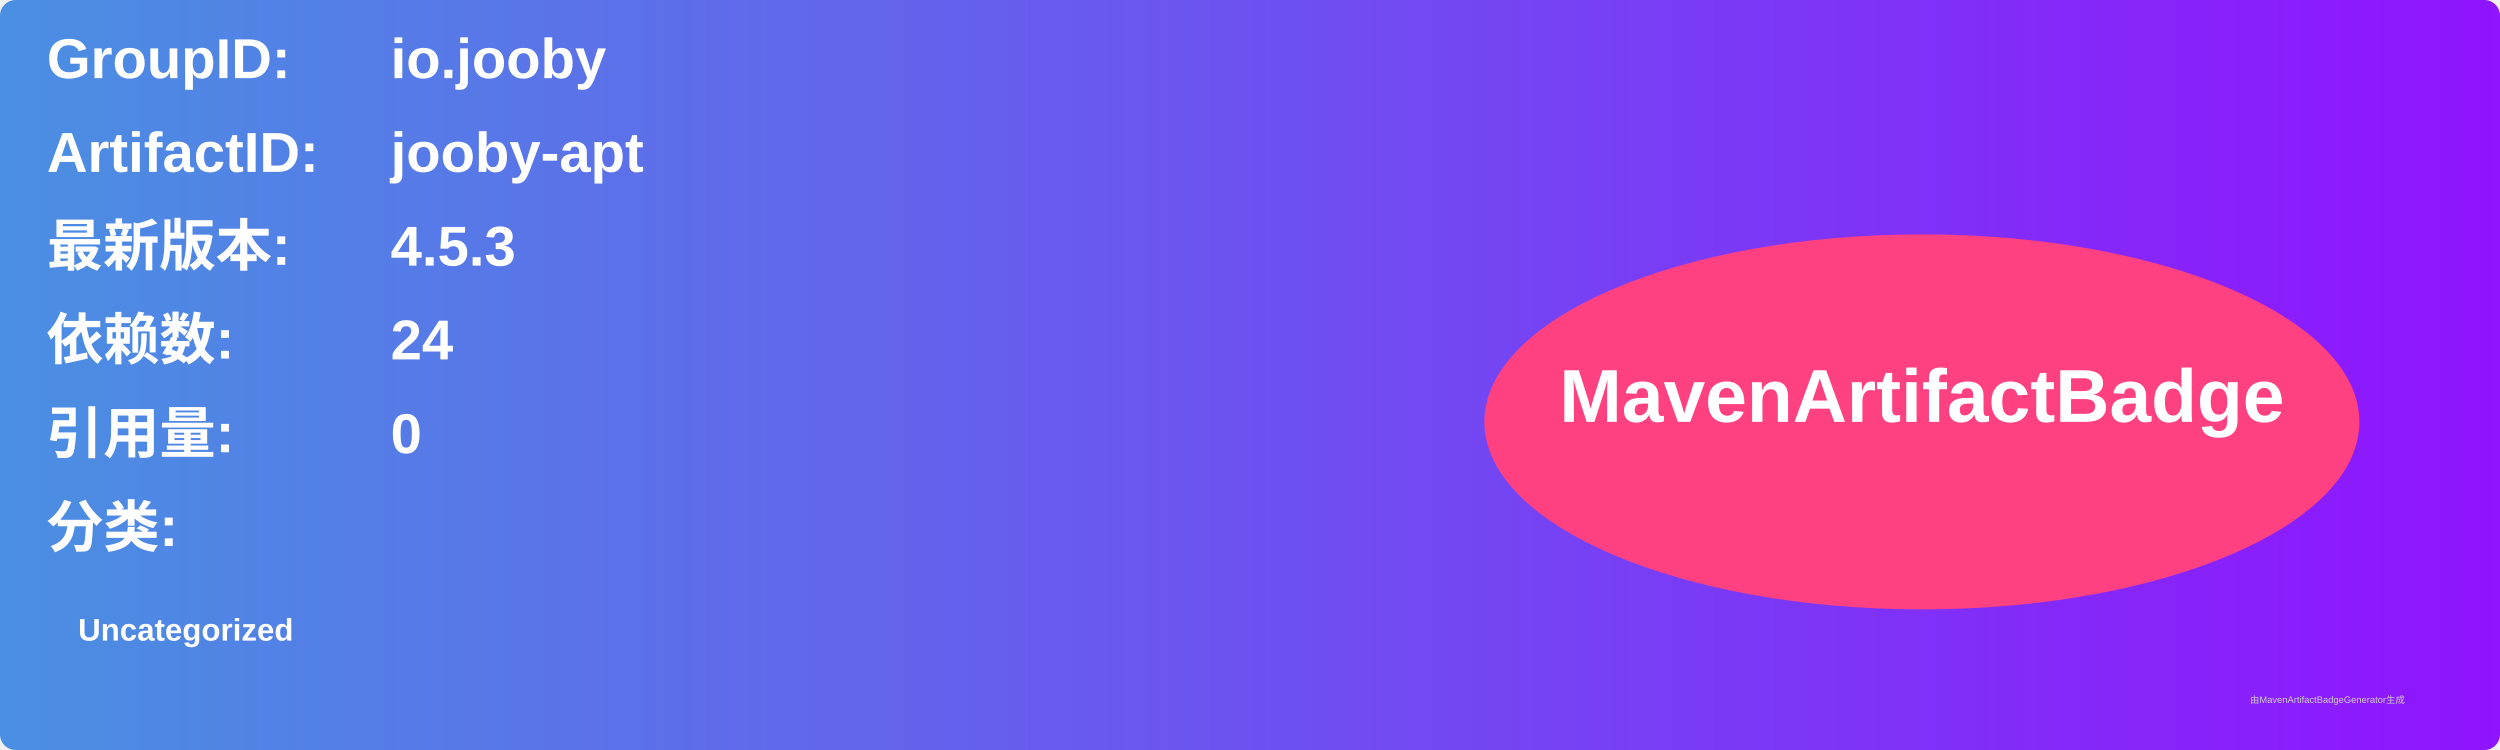
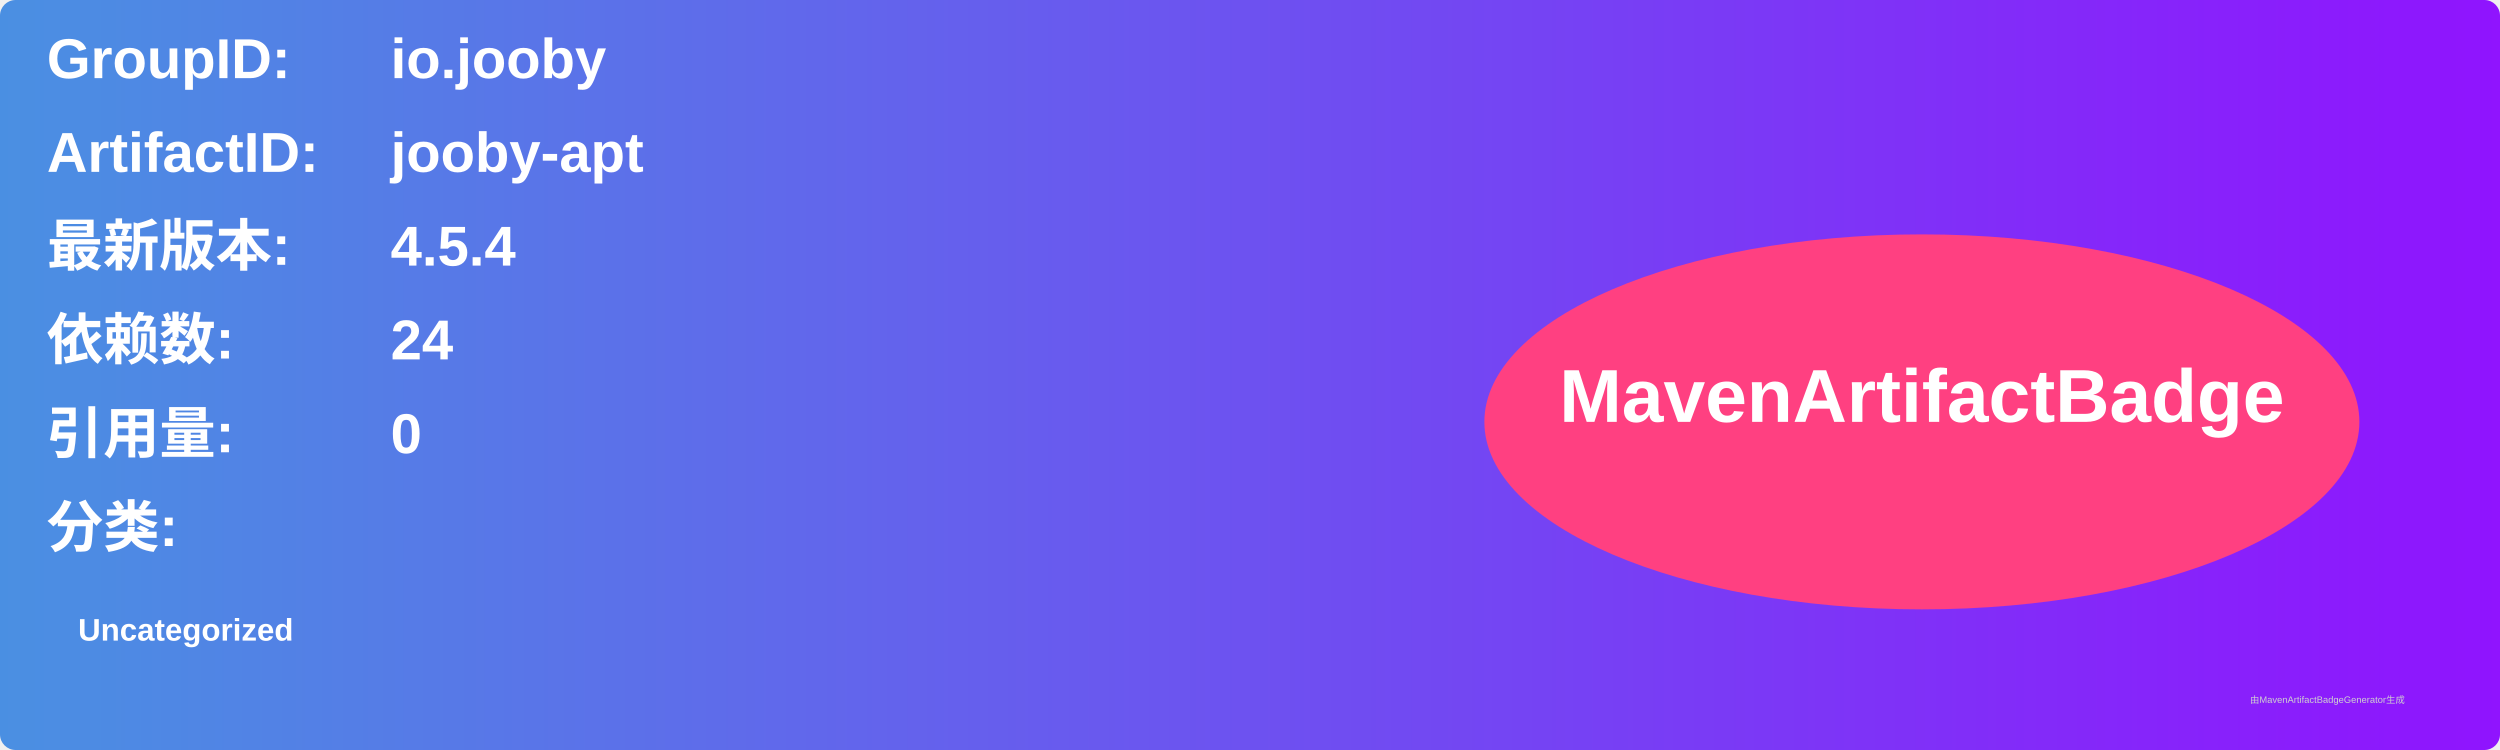
<svg xmlns="http://www.w3.org/2000/svg" width="800" height="240" viewBox="0 0 800 240">
  <linearGradient id="grad" x1="0%" y1="0%" x2="100%" y2="0%">
    <stop offset="0%" stop-color="#4a90e2" />
    <stop offset="100%" stop-color="#9013fe" />
  </linearGradient>
  <rect width="100%" height="100%" rx="5" ry="5" fill="url(#grad)" />
  <g transform="translate(15, 15)">
    <text x="0" y="10" font-family="Arial" font-size="18" fill="white" font-weight="bold" width="260">GroupID:</text>
    <text x="110" y="10" font-family="Arial" font-size="18" fill="white" font-weight="bold" width="460">io.jooby</text>
    <text x="0" y="40" font-family="Arial" font-size="18" fill="white" font-weight="bold" width="260">ArtifactID:</text>
    <text x="110" y="40" font-family="Arial" font-size="18" fill="white" font-weight="bold" width="460">jooby-apt</text>
    <text x="0" y="70" font-family="Arial" font-size="18" fill="white" font-weight="bold">最新版本:</text>
    <text x="110" y="70" font-family="Arial" font-size="18" fill="white" font-weight="bold">
-       <tspan font-weight="bold">4.5.3</tspan>
+       <tspan font-weight="bold">4.5.4</tspan>
    </text>
    <text x="0" y="100" font-family="Arial" font-size="18" fill="white" font-weight="bold">依赖数: </text>
    <text x="110" y="100" font-family="Arial" font-size="18" fill="white">
      <tspan font-weight="bold">24</tspan>
    </text>
    <text x="0" y="130" font-family="Arial" font-size="18" fill="white" font-weight="bold">引用量: </text>
    <text x="110" y="130" font-family="Arial" font-size="18" fill="white">
      <tspan font-weight="bold">0</tspan>
    </text>
    <text x="0" y="160" font-family="Arial" font-size="18" fill="white" font-weight="bold">分类:</text>
    <text x="10" y="190" font-family="Arial" font-size="10" fill="white">
      <tspan font-weight="bold">Uncategorized</tspan>
    </text>
    <ellipse cx="600" cy="120" rx="140" ry="60" fill="#ff4081" />
    <text x="600" y="120" text-anchor="middle" font-family="Arial" font-size="24" fill="white" font-weight="bold">MavenArtifactBadge</text>
  </g>
  <text x="720" y="225" font-family="Arial" font-size="3" fill="#d0d0d0">由MavenArtifactBadgeGenerator生成</text>
</svg>
